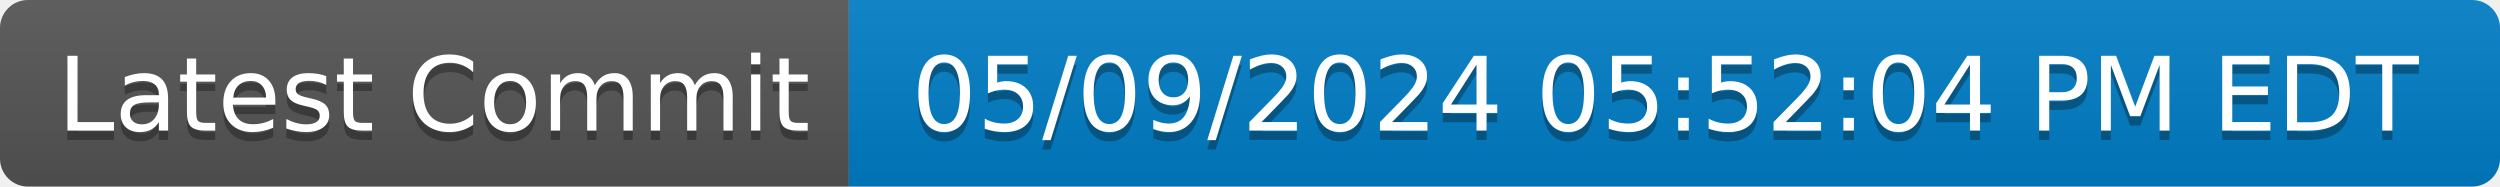
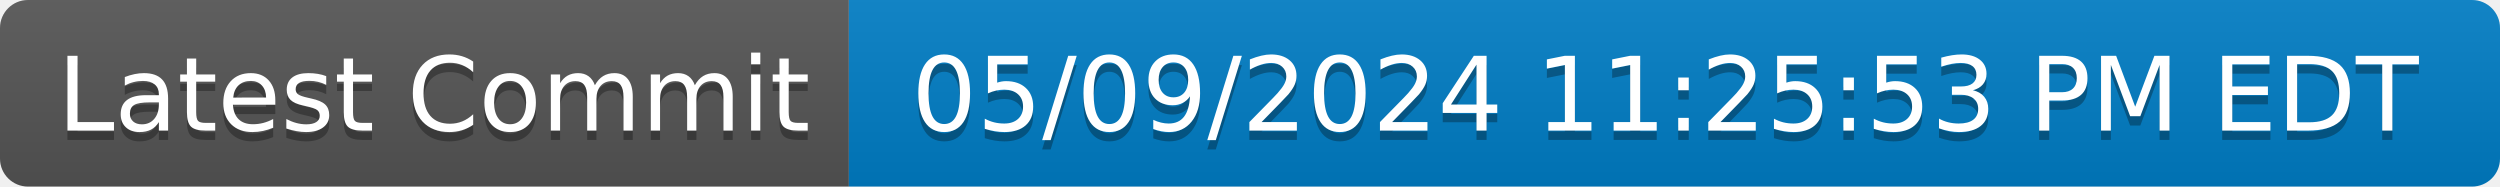
- <svg xmlns="http://www.w3.org/2000/svg" width="268" height="20" role="img" aria-label="Latest Commit: 05/09/2024 05:52:04 PM EDT">
+ <svg xmlns="http://www.w3.org/2000/svg" width="268" height="20" role="img" aria-label="Latest Commit: 05/09/2024 11:25:53 PM EDT">
  <linearGradient id="s" x2="0" y2="100%">
    <stop offset="0" stop-color="#bbb" stop-opacity=".1" />
    <stop offset="1" stop-opacity=".1" />
  </linearGradient>
  <clipPath id="r">
    <rect width="268" height="20" rx="3" fill="#fff" />
  </clipPath>
  <g clip-path="url(#r)">
    <rect width="91" height="20" fill="#555" />
    <rect x="91" width="177" height="20" fill="#007ec6" />
    <rect width="268" height="20" fill="url(#s)" />
  </g>
  <g fill="#fff" text-anchor="middle" font-family="Verdana,Geneva,DejaVu Sans,sans-serif" text-rendering="geometricPrecision" font-size="110">
    <text aria-hidden="true" x="465" y="150" fill="#010101" fill-opacity=".3" transform="scale(.1)" textLength="810">Latest Commit</text>
    <text x="465" y="140" transform="scale(.1)" fill="#fff" textLength="810">Latest Commit</text>
-     <text aria-hidden="true" x="1785" y="150" fill="#010101" fill-opacity=".3" transform="scale(.1)" textLength="1670">05/09/2024 05:52:04 PM EDT</text>
-     <text x="1785" y="140" transform="scale(.1)" fill="#fff" textLength="1670">05/09/2024 05:52:04 PM EDT</text>
+     <text aria-hidden="true" x="1785" y="150" fill="#010101" fill-opacity=".3" transform="scale(.1)" textLength="1670">05/09/2024 11:25:53 PM EDT</text>
+     <text x="1785" y="140" transform="scale(.1)" fill="#fff" textLength="1670">05/09/2024 11:25:53 PM EDT</text>
  </g>
</svg>
